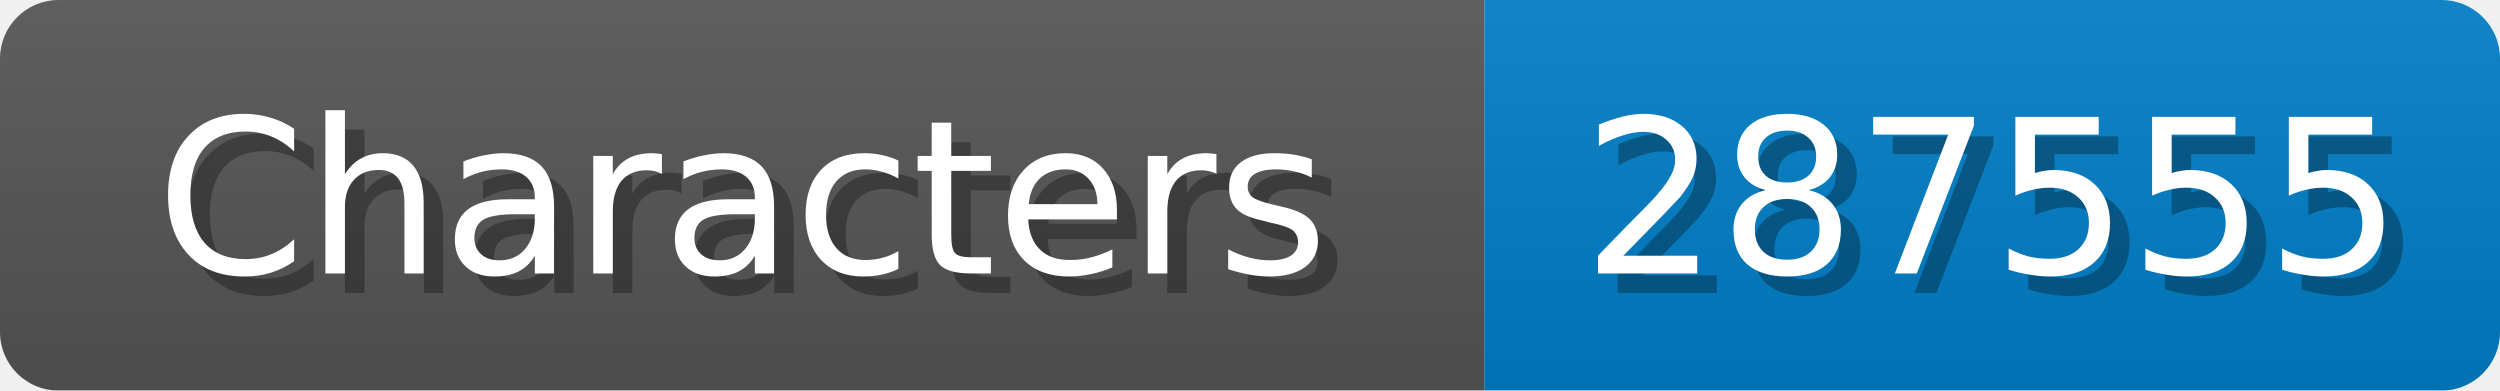
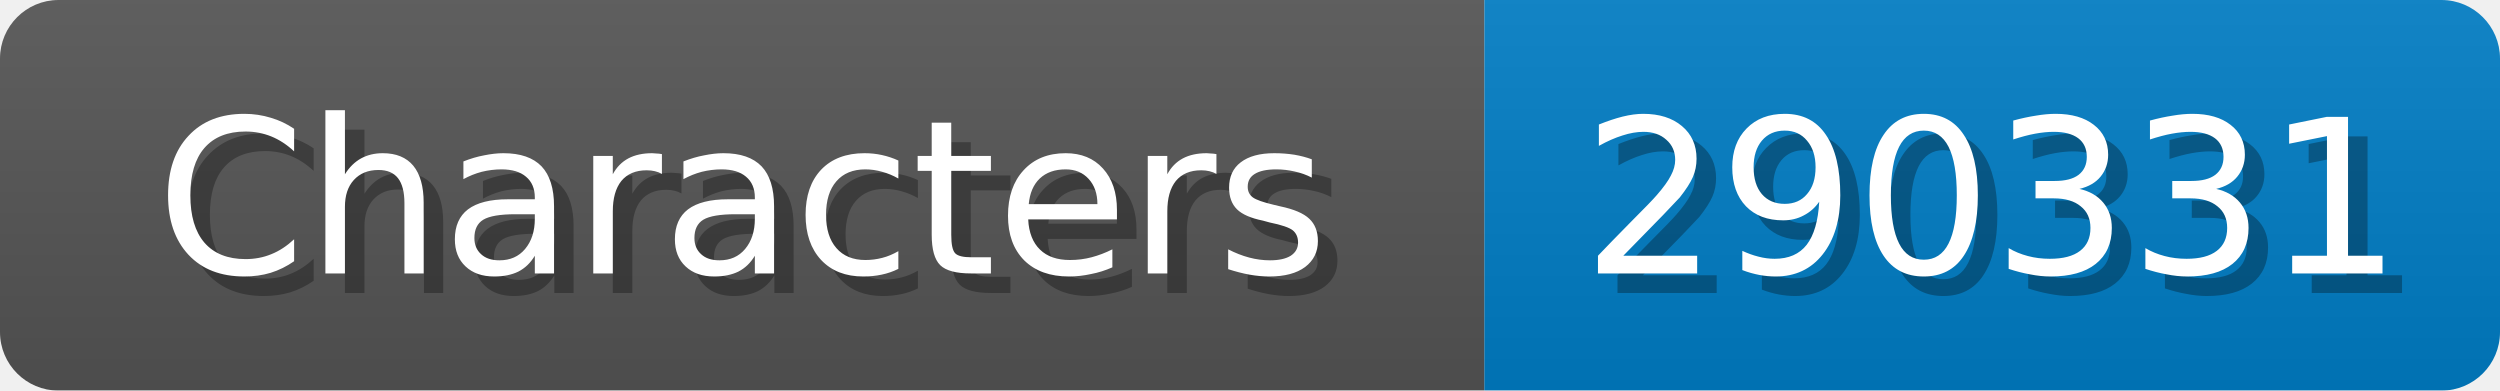
<svg xmlns="http://www.w3.org/2000/svg" width="128" height="20">
  <linearGradient id="b" x2="0" y2="100%">
    <stop offset="0" stop-color="#bbb" stop-opacity=".1" />
    <stop offset="1" stop-opacity=".1" />
  </linearGradient>
  <mask id="anybadge_1">
    <rect width="128" height="20" rx="3" fill="#fff" />
  </mask>
  <g mask="url(#anybadge_1)">
    <path fill="#555" d="M0 0h76v20H0z" />
    <path fill="#007ec6" d="M76 0h52v20H76z" />
    <path fill="url(#b)" d="M0 0h128v20H0z" />
  </g>
  <g fill="#fff" text-anchor="middle" font-family="DejaVu Sans,Verdana,Geneva,sans-serif" font-size="11">
    <text x="39.0" y="15" fill="#010101" fill-opacity=".3">Characters</text>
    <text x="38.0" y="14">Characters</text>
  </g>
  <g fill="#fff" text-anchor="middle" font-family="DejaVu Sans,Verdana,Geneva,sans-serif" font-size="11">
-     <text x="103.0" y="15" fill="#010101" fill-opacity=".3">287555</text>
-     <text x="102.0" y="14">287555</text>
+     <text x="103.0" y="15" fill="#010101" fill-opacity=".3">290331</text>
+     <text x="102.0" y="14">290331</text>
  </g>
</svg>
